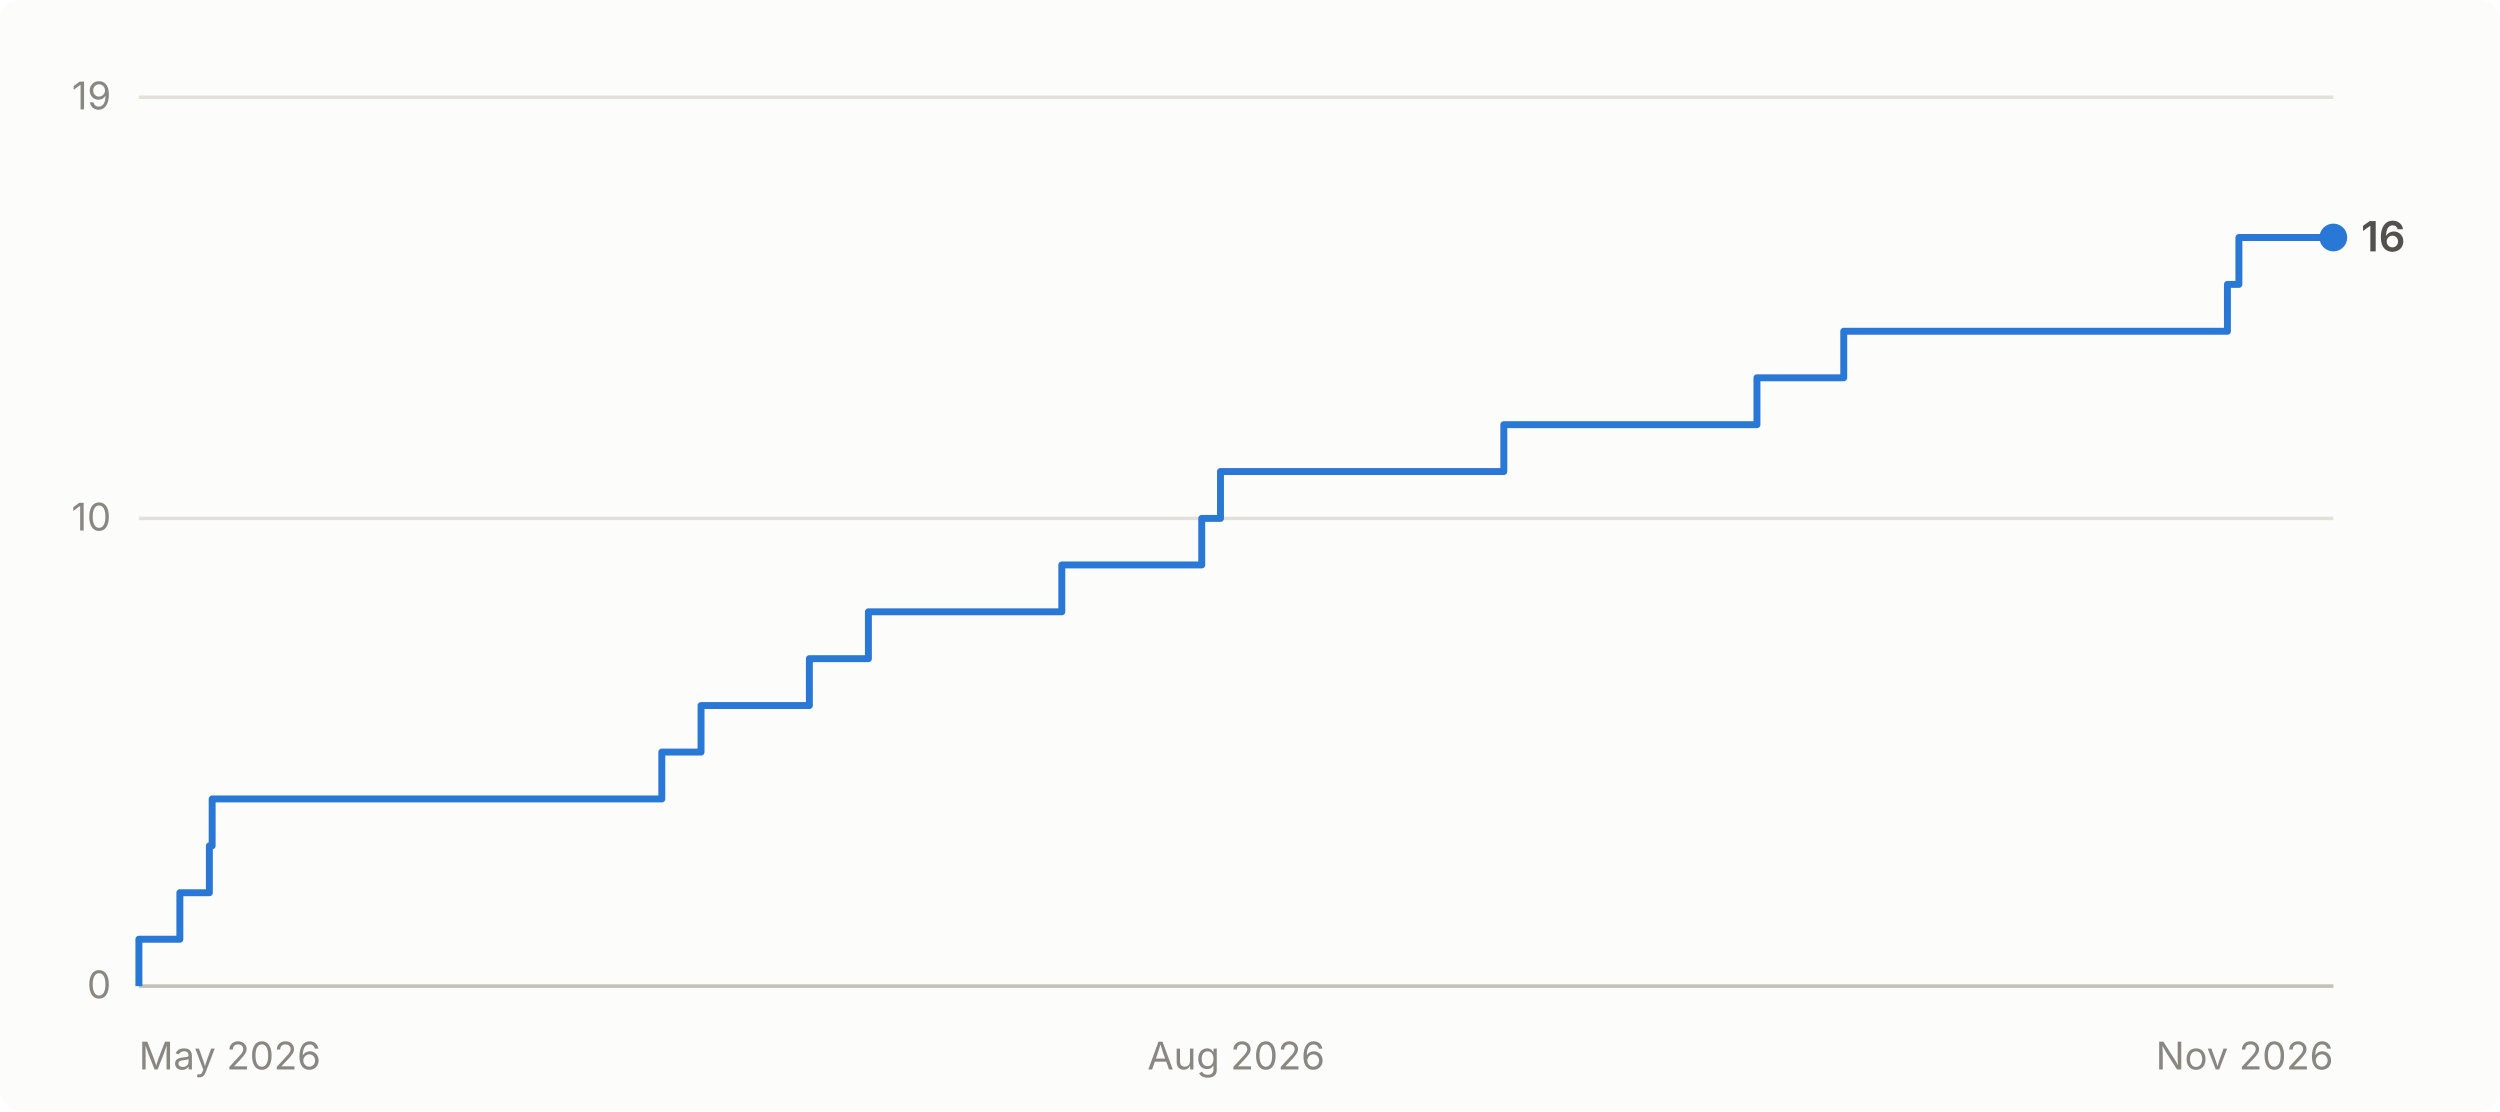
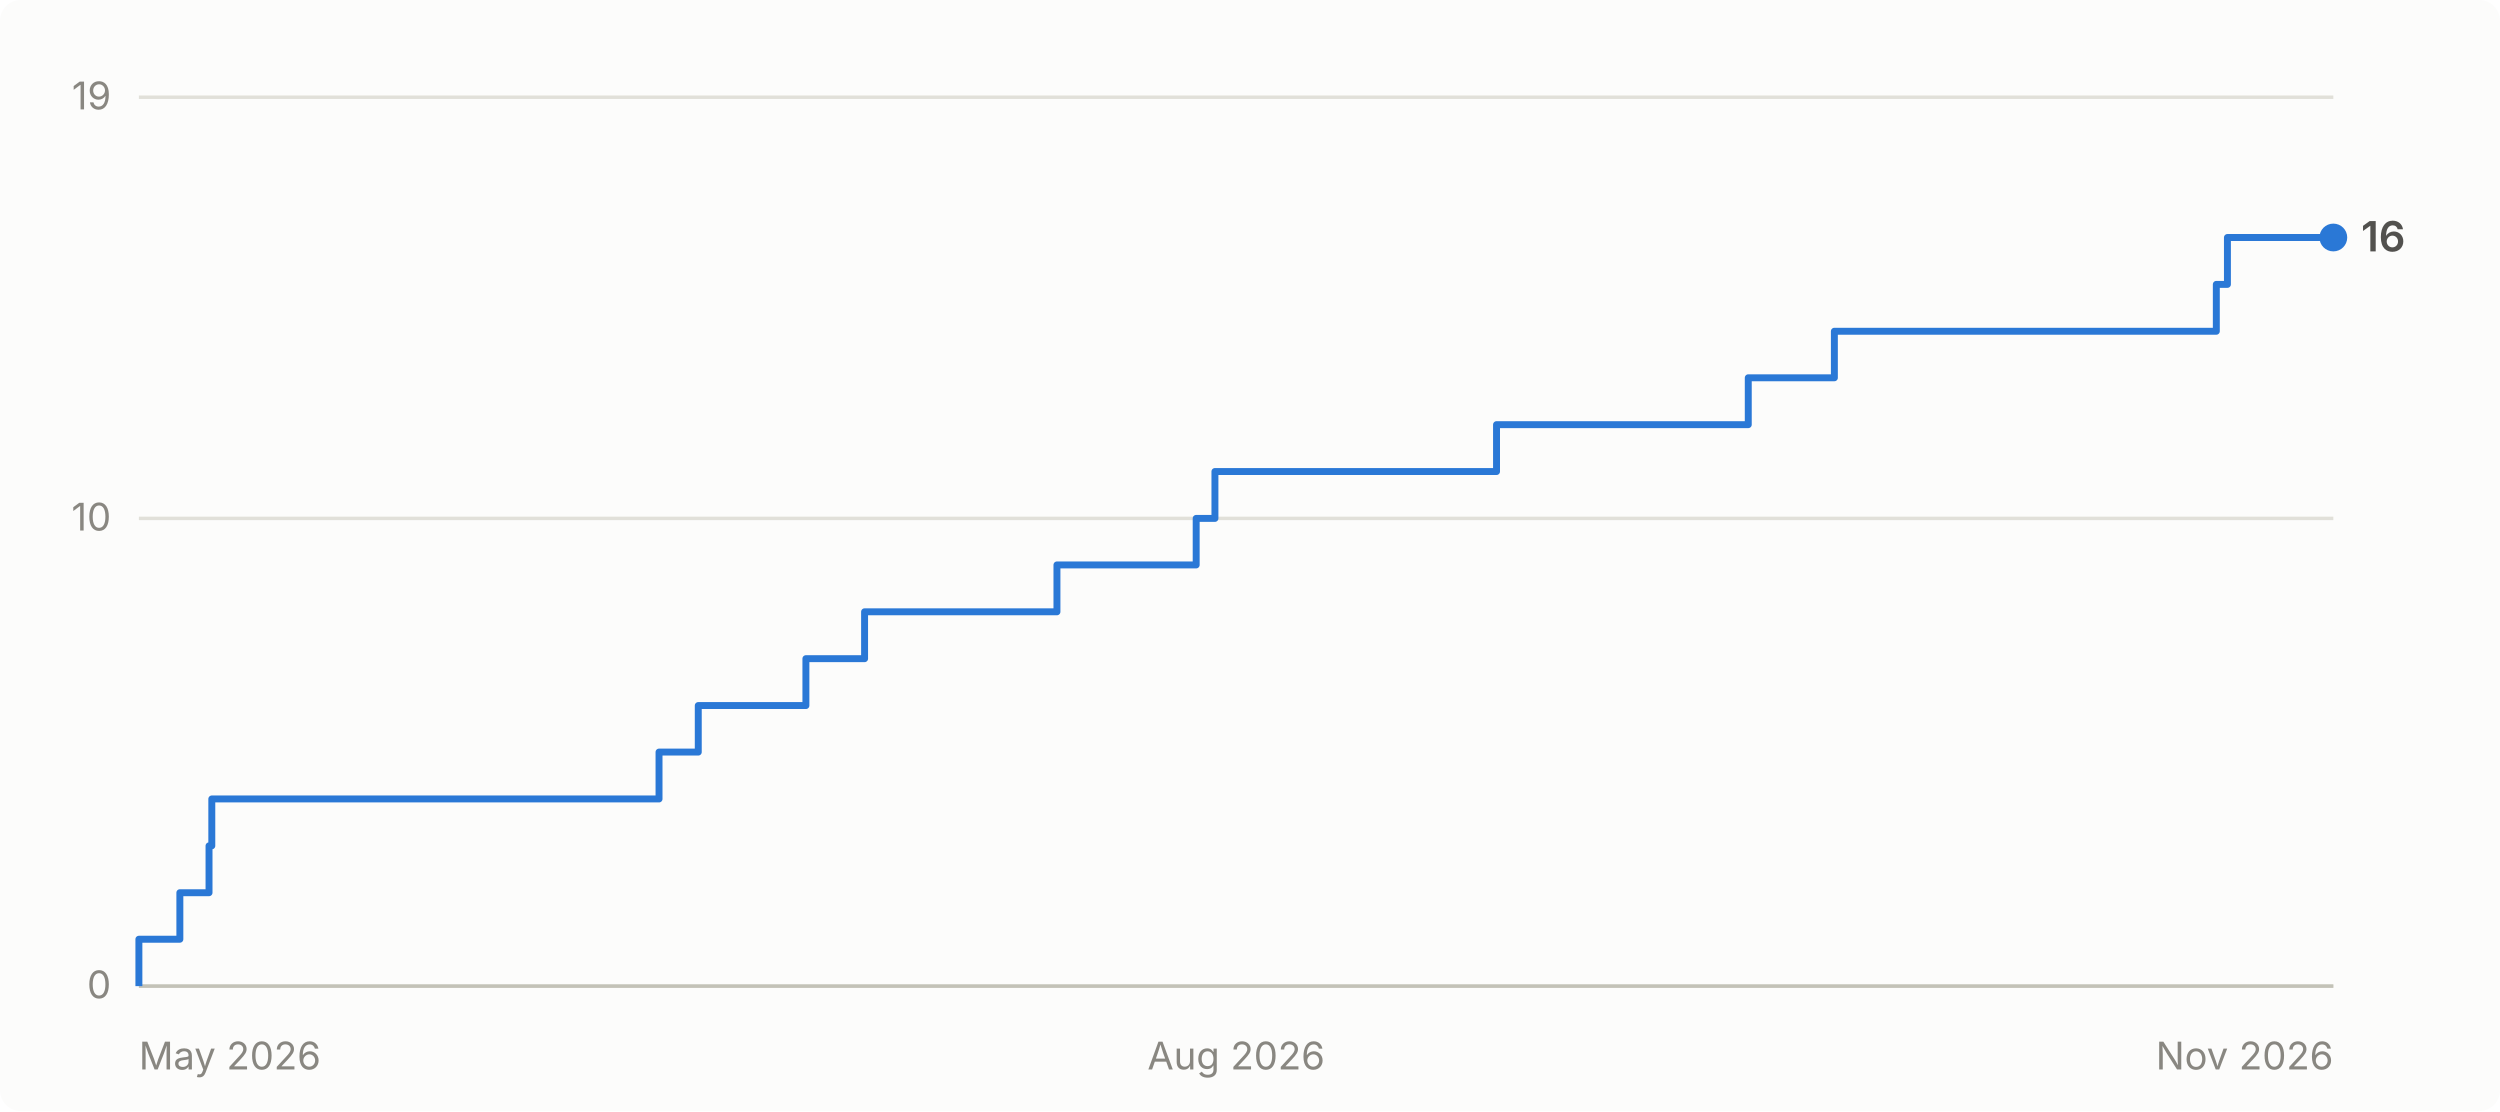
<svg xmlns="http://www.w3.org/2000/svg" viewBox="0 0 720 320" width="720" height="320" role="img" aria-label="Cumulative GitHub stars for abhiunix/AgentHarbor: 16 as of Nov 2026">
  <rect width="720" height="320" fill="#fcfcfb" rx="6" />
  <g font-family="system-ui, -apple-system, 'Segoe UI', sans-serif">
    <line x1="40" y1="284.0" x2="672" y2="284.0" stroke="#e1e0d9" stroke-width="1" />
    <text x="32" y="287.5" text-anchor="end" fill="#898781" font-size="11">0</text>
    <line x1="40" y1="149.3" x2="672" y2="149.3" stroke="#e1e0d9" stroke-width="1" />
    <text x="32" y="152.8" text-anchor="end" fill="#898781" font-size="11">10</text>
    <line x1="40" y1="28.0" x2="672" y2="28.0" stroke="#e1e0d9" stroke-width="1" />
    <text x="32" y="31.5" text-anchor="end" fill="#898781" font-size="11">19</text>
    <line x1="40" y1="284" x2="672" y2="284" stroke="#c3c2b7" stroke-width="1" />
    <text x="40.0" y="308" text-anchor="start" fill="#898781" font-size="11">May 2026</text>
    <text x="356.0" y="308" text-anchor="middle" fill="#898781" font-size="11">Aug 2026</text>
    <text x="672.0" y="308" text-anchor="end" fill="#898781" font-size="11">Nov 2026</text>
-     <path d="M 40.0 284.0 L 40.0 284.0 L 40.0 270.5 L 51.8 270.5 L 51.8 257.1 L 60.3 257.1 L 60.3 243.6 L 61.1 243.6 L 61.1 230.1 L 190.6 230.1 L 190.6 216.6 L 201.9 216.6 L 201.9 203.2 L 233.1 203.2 L 233.1 189.7 L 250.1 189.7 L 250.1 176.2 L 305.8 176.2 L 305.8 162.7 L 346.1 162.7 L 346.1 149.3 L 351.5 149.3 L 351.5 135.8 L 433.1 135.8 L 433.1 122.3 L 506.0 122.3 L 506.0 108.8 L 531.0 108.8 L 531.0 95.4 L 641.5 95.4 L 641.5 81.9 L 644.8 81.9 L 644.8 68.4 L 672.0 68.4" fill="none" stroke="#2a78d6" stroke-width="2" stroke-linejoin="round" />
+     <path d="M 40.0 284.0 L 40.0 284.0 L 40.0 270.5 L 51.8 270.5 L 51.8 257.1 L 60.2 257.1 L 60.2 243.6 L 61.0 243.6 L 61.0 230.1 L 189.8 230.1 L 189.8 216.6 L 201.1 216.6 L 201.1 203.2 L 232.1 203.2 L 232.1 189.7 L 249.0 189.7 L 249.0 176.2 L 304.4 176.2 L 304.4 162.7 L 344.5 162.7 L 344.5 149.3 L 349.9 149.3 L 349.9 135.8 L 431.0 135.8 L 431.0 122.3 L 503.5 122.3 L 503.5 108.8 L 528.3 108.8 L 528.3 95.4 L 638.3 95.4 L 638.3 81.9 L 641.5 81.9 L 641.5 68.4 L 672.0 68.4" fill="none" stroke="#2a78d6" stroke-width="2" stroke-linejoin="round" />
    <circle cx="672.0" cy="68.4" r="4" fill="#2a78d6" />
    <text x="680.0" y="72.4" fill="#52514e" font-size="12" font-weight="600">16</text>
  </g>
</svg>
